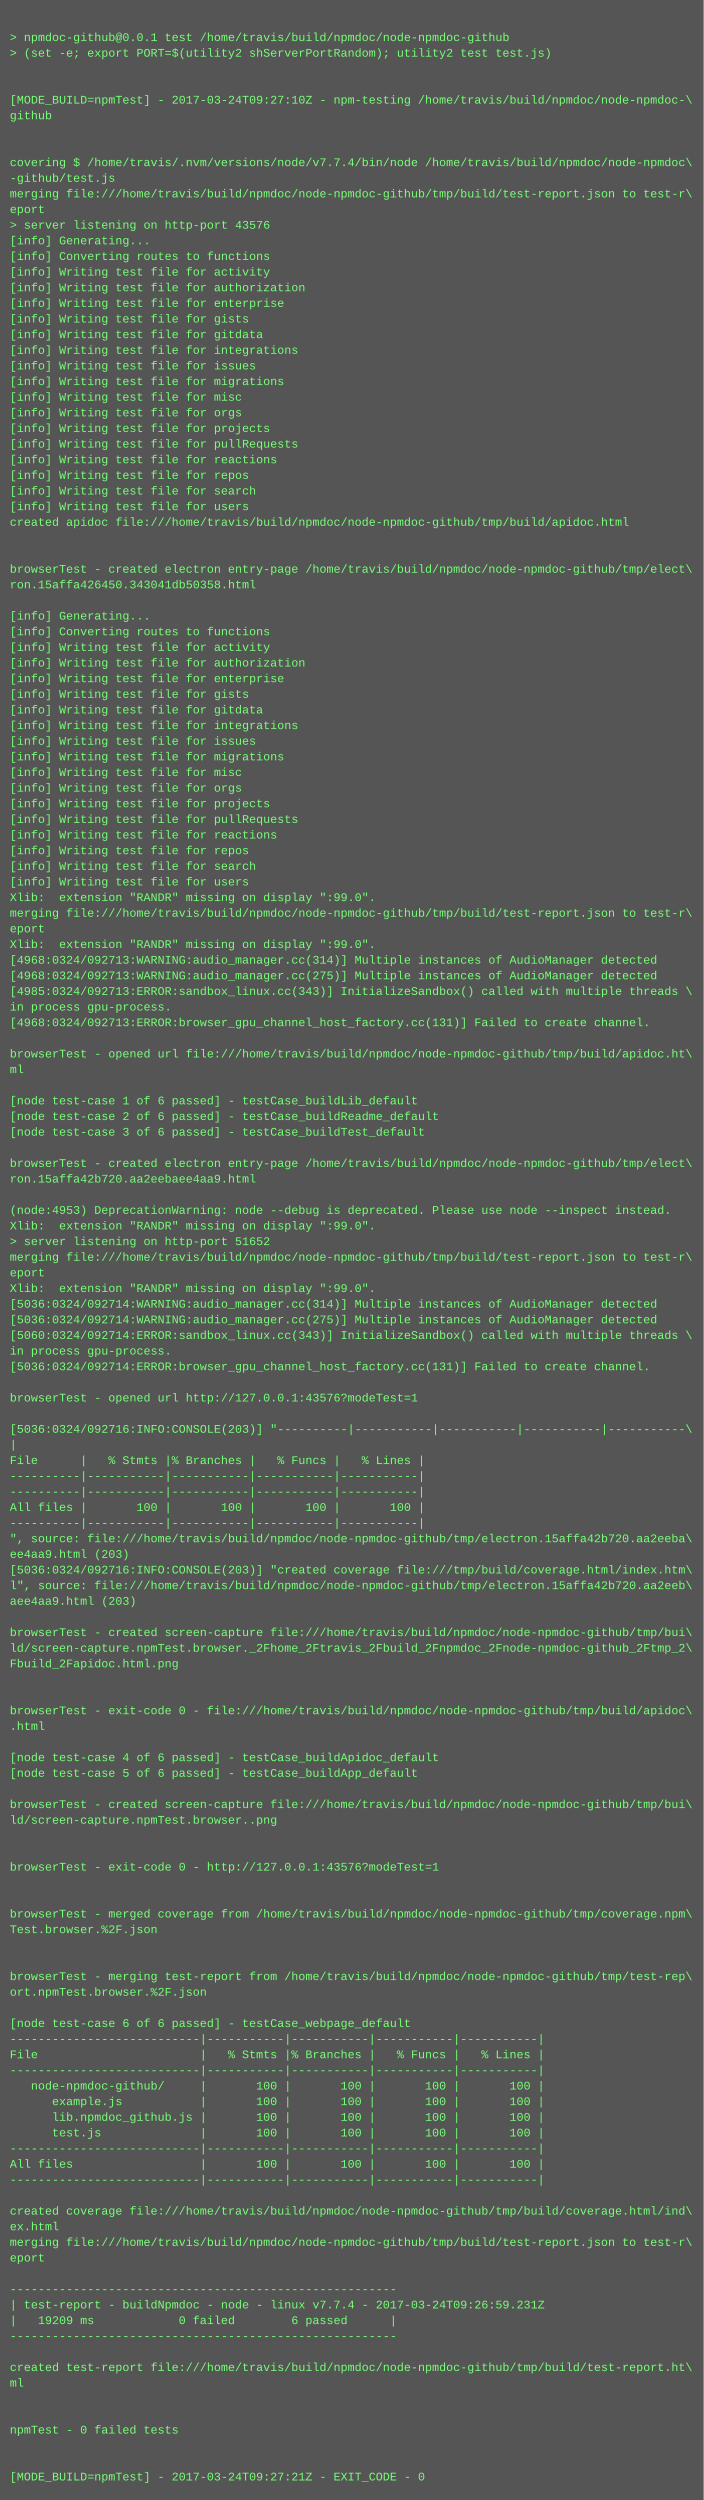
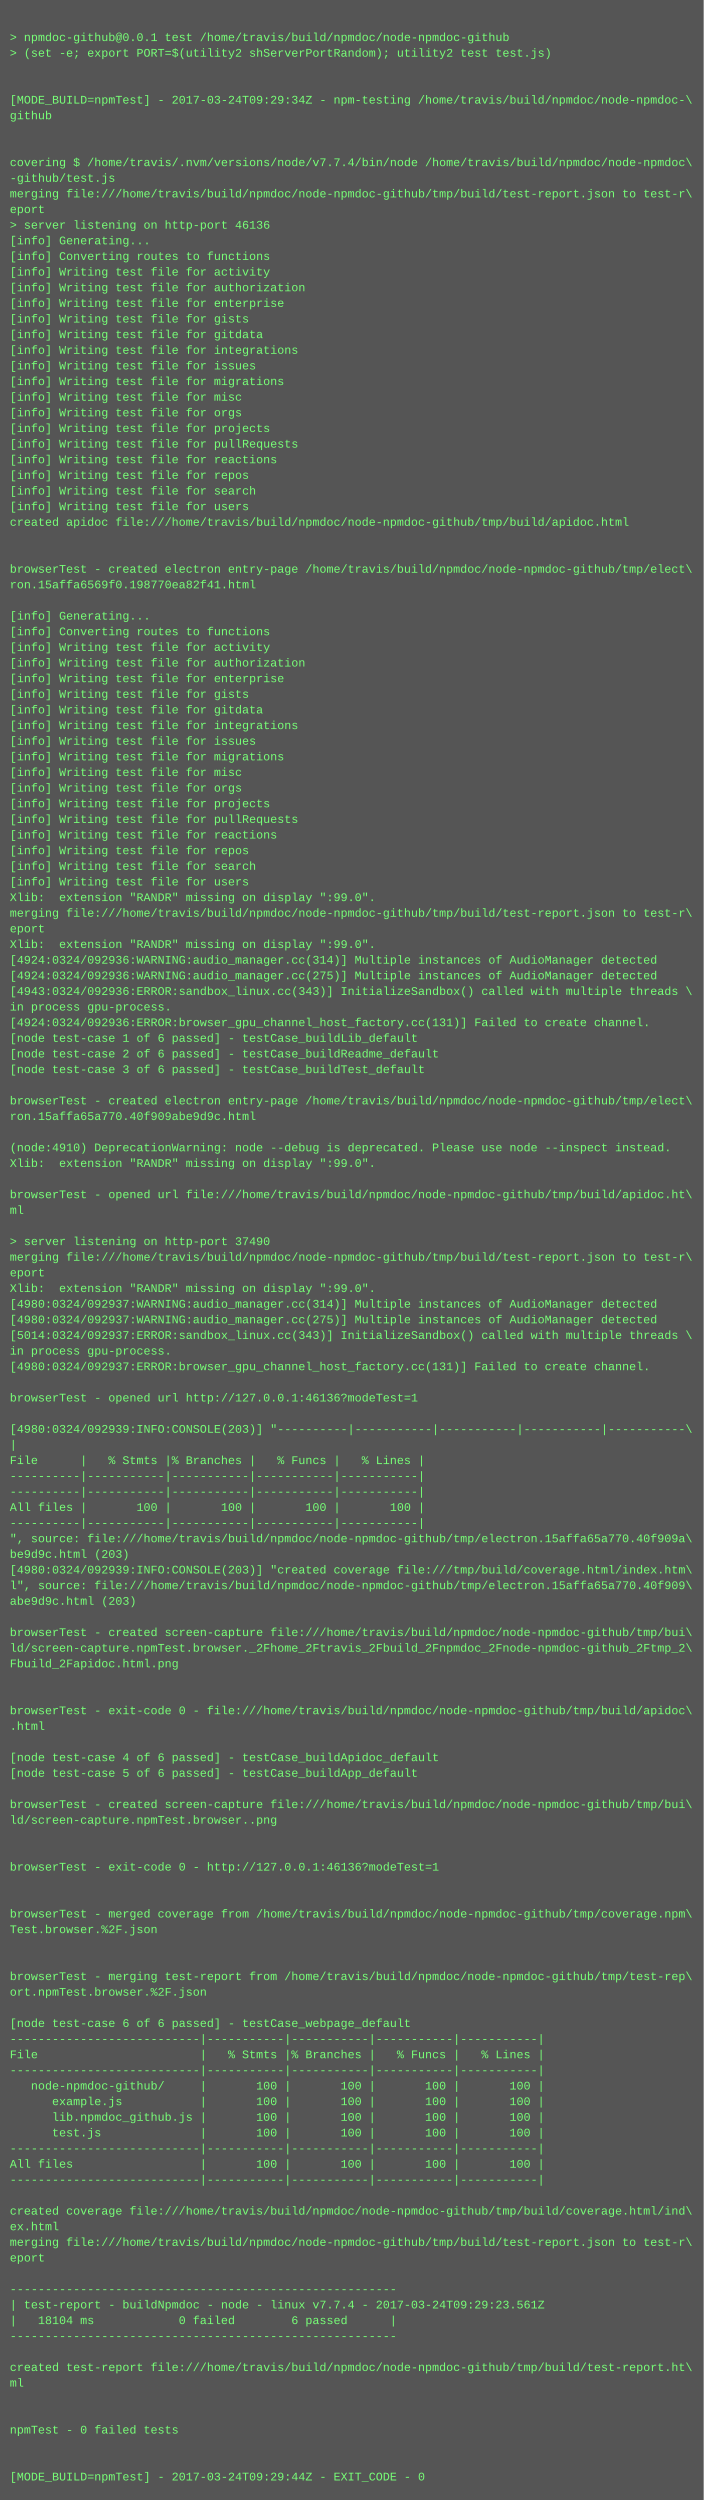
<svg xmlns="http://www.w3.org/2000/svg" height="2558" width="720">
  <rect height="2558" fill="#555" width="720" />
  <text fill="#7f7" font-family="Courier New" font-size="12" xml:space="preserve">
    <tspan x="10" y="26" />
    <tspan x="10" y="42">&gt; npmdoc-github@0.0.1 test /home/travis/build/npmdoc/node-npmdoc-github</tspan>
    <tspan x="10" y="58">&gt; (set -e; export PORT=$(utility2 shServerPortRandom); utility2 test test.js)</tspan>
    <tspan x="10" y="74" />
    <tspan x="10" y="90" />
-     <tspan x="10" y="106">[MODE_BUILD=npmTest] - 2017-03-24T09:27:10Z - npm-testing /home/travis/build/npmdoc/node-npmdoc-\</tspan>
+     <tspan x="10" y="106">[MODE_BUILD=npmTest] - 2017-03-24T09:29:34Z - npm-testing /home/travis/build/npmdoc/node-npmdoc-\</tspan>
    <tspan x="10" y="122">github</tspan>
    <tspan x="10" y="138" />
    <tspan x="10" y="154" />
    <tspan x="10" y="170">covering $ /home/travis/.nvm/versions/node/v7.7.4/bin/node /home/travis/build/npmdoc/node-npmdoc\</tspan>
    <tspan x="10" y="186">-github/test.js</tspan>
    <tspan x="10" y="202">merging file:///home/travis/build/npmdoc/node-npmdoc-github/tmp/build/test-report.json to test-r\</tspan>
    <tspan x="10" y="218">eport</tspan>
-     <tspan x="10" y="234">&gt; server listening on http-port 43576</tspan>
+     <tspan x="10" y="234">&gt; server listening on http-port 46136</tspan>
    <tspan x="10" y="250">[info] Generating...</tspan>
    <tspan x="10" y="266">[info] Converting routes to functions</tspan>
    <tspan x="10" y="282">[info] Writing test file for activity</tspan>
    <tspan x="10" y="298">[info] Writing test file for authorization</tspan>
    <tspan x="10" y="314">[info] Writing test file for enterprise</tspan>
    <tspan x="10" y="330">[info] Writing test file for gists</tspan>
    <tspan x="10" y="346">[info] Writing test file for gitdata</tspan>
    <tspan x="10" y="362">[info] Writing test file for integrations</tspan>
    <tspan x="10" y="378">[info] Writing test file for issues</tspan>
    <tspan x="10" y="394">[info] Writing test file for migrations</tspan>
    <tspan x="10" y="410">[info] Writing test file for misc</tspan>
    <tspan x="10" y="426">[info] Writing test file for orgs</tspan>
    <tspan x="10" y="442">[info] Writing test file for projects</tspan>
    <tspan x="10" y="458">[info] Writing test file for pullRequests</tspan>
    <tspan x="10" y="474">[info] Writing test file for reactions</tspan>
    <tspan x="10" y="490">[info] Writing test file for repos</tspan>
    <tspan x="10" y="506">[info] Writing test file for search</tspan>
    <tspan x="10" y="522">[info] Writing test file for users</tspan>
    <tspan x="10" y="538">created apidoc file:///home/travis/build/npmdoc/node-npmdoc-github/tmp/build/apidoc.html</tspan>
    <tspan x="10" y="554" />
    <tspan x="10" y="570" />
    <tspan x="10" y="586">browserTest - created electron entry-page /home/travis/build/npmdoc/node-npmdoc-github/tmp/elect\</tspan>
-     <tspan x="10" y="602">ron.15affa426450.343041db50358.html</tspan>
+     <tspan x="10" y="602">ron.15affa6569f0.198770ea82f41.html</tspan>
    <tspan x="10" y="618" />
    <tspan x="10" y="634">[info] Generating...</tspan>
    <tspan x="10" y="650">[info] Converting routes to functions</tspan>
    <tspan x="10" y="666">[info] Writing test file for activity</tspan>
    <tspan x="10" y="682">[info] Writing test file for authorization</tspan>
    <tspan x="10" y="698">[info] Writing test file for enterprise</tspan>
    <tspan x="10" y="714">[info] Writing test file for gists</tspan>
    <tspan x="10" y="730">[info] Writing test file for gitdata</tspan>
    <tspan x="10" y="746">[info] Writing test file for integrations</tspan>
    <tspan x="10" y="762">[info] Writing test file for issues</tspan>
    <tspan x="10" y="778">[info] Writing test file for migrations</tspan>
    <tspan x="10" y="794">[info] Writing test file for misc</tspan>
    <tspan x="10" y="810">[info] Writing test file for orgs</tspan>
    <tspan x="10" y="826">[info] Writing test file for projects</tspan>
    <tspan x="10" y="842">[info] Writing test file for pullRequests</tspan>
    <tspan x="10" y="858">[info] Writing test file for reactions</tspan>
    <tspan x="10" y="874">[info] Writing test file for repos</tspan>
    <tspan x="10" y="890">[info] Writing test file for search</tspan>
    <tspan x="10" y="906">[info] Writing test file for users</tspan>
    <tspan x="10" y="922">Xlib:  extension "RANDR" missing on display ":99.0".</tspan>
    <tspan x="10" y="938">merging file:///home/travis/build/npmdoc/node-npmdoc-github/tmp/build/test-report.json to test-r\</tspan>
    <tspan x="10" y="954">eport</tspan>
    <tspan x="10" y="970">Xlib:  extension "RANDR" missing on display ":99.0".</tspan>
-     <tspan x="10" y="986">[4968:0324/092713:WARNING:audio_manager.cc(314)] Multiple instances of AudioManager detected</tspan>
-     <tspan x="10" y="1002">[4968:0324/092713:WARNING:audio_manager.cc(275)] Multiple instances of AudioManager detected</tspan>
-     <tspan x="10" y="1018">[4985:0324/092713:ERROR:sandbox_linux.cc(343)] InitializeSandbox() called with multiple threads \</tspan>
+     <tspan x="10" y="986">[4924:0324/092936:WARNING:audio_manager.cc(314)] Multiple instances of AudioManager detected</tspan>
+     <tspan x="10" y="1002">[4924:0324/092936:WARNING:audio_manager.cc(275)] Multiple instances of AudioManager detected</tspan>
+     <tspan x="10" y="1018">[4943:0324/092936:ERROR:sandbox_linux.cc(343)] InitializeSandbox() called with multiple threads \</tspan>
    <tspan x="10" y="1034">in process gpu-process. </tspan>
-     <tspan x="10" y="1050">[4968:0324/092713:ERROR:browser_gpu_channel_host_factory.cc(131)] Failed to create channel.</tspan>
-     <tspan x="10" y="1066" />
-     <tspan x="10" y="1082">browserTest - opened url file:///home/travis/build/npmdoc/node-npmdoc-github/tmp/build/apidoc.ht\</tspan>
-     <tspan x="10" y="1098">ml</tspan>
+     <tspan x="10" y="1050">[4924:0324/092936:ERROR:browser_gpu_channel_host_factory.cc(131)] Failed to create channel.</tspan>
+     <tspan x="10" y="1066">[node test-case 1 of 6 passed] - testCase_buildLib_default</tspan>
+     <tspan x="10" y="1082">[node test-case 2 of 6 passed] - testCase_buildReadme_default</tspan>
+     <tspan x="10" y="1098">[node test-case 3 of 6 passed] - testCase_buildTest_default</tspan>
    <tspan x="10" y="1114" />
-     <tspan x="10" y="1130">[node test-case 1 of 6 passed] - testCase_buildLib_default</tspan>
-     <tspan x="10" y="1146">[node test-case 2 of 6 passed] - testCase_buildReadme_default</tspan>
-     <tspan x="10" y="1162">[node test-case 3 of 6 passed] - testCase_buildTest_default</tspan>
-     <tspan x="10" y="1178" />
-     <tspan x="10" y="1194">browserTest - created electron entry-page /home/travis/build/npmdoc/node-npmdoc-github/tmp/elect\</tspan>
-     <tspan x="10" y="1210">ron.15affa42b720.aa2eebaee4aa9.html</tspan>
-     <tspan x="10" y="1226" />
-     <tspan x="10" y="1242">(node:4953) DeprecationWarning: node --debug is deprecated. Please use node --inspect instead.</tspan>
-     <tspan x="10" y="1258">Xlib:  extension "RANDR" missing on display ":99.0".</tspan>
-     <tspan x="10" y="1274">&gt; server listening on http-port 51652</tspan>
+     <tspan x="10" y="1130">browserTest - created electron entry-page /home/travis/build/npmdoc/node-npmdoc-github/tmp/elect\</tspan>
+     <tspan x="10" y="1146">ron.15affa65a770.40f909abe9d9c.html</tspan>
+     <tspan x="10" y="1162" />
+     <tspan x="10" y="1178">(node:4910) DeprecationWarning: node --debug is deprecated. Please use node --inspect instead.</tspan>
+     <tspan x="10" y="1194">Xlib:  extension "RANDR" missing on display ":99.0".</tspan>
+     <tspan x="10" y="1210" />
+     <tspan x="10" y="1226">browserTest - opened url file:///home/travis/build/npmdoc/node-npmdoc-github/tmp/build/apidoc.ht\</tspan>
+     <tspan x="10" y="1242">ml</tspan>
+     <tspan x="10" y="1258" />
+     <tspan x="10" y="1274">&gt; server listening on http-port 37490</tspan>
    <tspan x="10" y="1290">merging file:///home/travis/build/npmdoc/node-npmdoc-github/tmp/build/test-report.json to test-r\</tspan>
    <tspan x="10" y="1306">eport</tspan>
    <tspan x="10" y="1322">Xlib:  extension "RANDR" missing on display ":99.0".</tspan>
-     <tspan x="10" y="1338">[5036:0324/092714:WARNING:audio_manager.cc(314)] Multiple instances of AudioManager detected</tspan>
-     <tspan x="10" y="1354">[5036:0324/092714:WARNING:audio_manager.cc(275)] Multiple instances of AudioManager detected</tspan>
-     <tspan x="10" y="1370">[5060:0324/092714:ERROR:sandbox_linux.cc(343)] InitializeSandbox() called with multiple threads \</tspan>
+     <tspan x="10" y="1338">[4980:0324/092937:WARNING:audio_manager.cc(314)] Multiple instances of AudioManager detected</tspan>
+     <tspan x="10" y="1354">[4980:0324/092937:WARNING:audio_manager.cc(275)] Multiple instances of AudioManager detected</tspan>
+     <tspan x="10" y="1370">[5014:0324/092937:ERROR:sandbox_linux.cc(343)] InitializeSandbox() called with multiple threads \</tspan>
    <tspan x="10" y="1386">in process gpu-process. </tspan>
-     <tspan x="10" y="1402">[5036:0324/092714:ERROR:browser_gpu_channel_host_factory.cc(131)] Failed to create channel.</tspan>
+     <tspan x="10" y="1402">[4980:0324/092937:ERROR:browser_gpu_channel_host_factory.cc(131)] Failed to create channel.</tspan>
    <tspan x="10" y="1418" />
-     <tspan x="10" y="1434">browserTest - opened url http://127.0.0.1:43576?modeTest=1</tspan>
+     <tspan x="10" y="1434">browserTest - opened url http://127.0.0.1:46136?modeTest=1</tspan>
    <tspan x="10" y="1450" />
-     <tspan x="10" y="1466">[5036:0324/092716:INFO:CONSOLE(203)] "----------|-----------|-----------|-----------|-----------\</tspan>
+     <tspan x="10" y="1466">[4980:0324/092939:INFO:CONSOLE(203)] "----------|-----------|-----------|-----------|-----------\</tspan>
    <tspan x="10" y="1482">|</tspan>
    <tspan x="10" y="1498">File      |   % Stmts |% Branches |   % Funcs |   % Lines |</tspan>
    <tspan x="10" y="1514">----------|-----------|-----------|-----------|-----------|</tspan>
    <tspan x="10" y="1530">----------|-----------|-----------|-----------|-----------|</tspan>
    <tspan x="10" y="1546">All files |       100 |       100 |       100 |       100 |</tspan>
    <tspan x="10" y="1562">----------|-----------|-----------|-----------|-----------|</tspan>
-     <tspan x="10" y="1578">", source: file:///home/travis/build/npmdoc/node-npmdoc-github/tmp/electron.15affa42b720.aa2eeba\</tspan>
-     <tspan x="10" y="1594">ee4aa9.html (203)</tspan>
-     <tspan x="10" y="1610">[5036:0324/092716:INFO:CONSOLE(203)] "created coverage file:///tmp/build/coverage.html/index.htm\</tspan>
-     <tspan x="10" y="1626">l", source: file:///home/travis/build/npmdoc/node-npmdoc-github/tmp/electron.15affa42b720.aa2eeb\</tspan>
-     <tspan x="10" y="1642">aee4aa9.html (203)</tspan>
+     <tspan x="10" y="1578">", source: file:///home/travis/build/npmdoc/node-npmdoc-github/tmp/electron.15affa65a770.40f909a\</tspan>
+     <tspan x="10" y="1594">be9d9c.html (203)</tspan>
+     <tspan x="10" y="1610">[4980:0324/092939:INFO:CONSOLE(203)] "created coverage file:///tmp/build/coverage.html/index.htm\</tspan>
+     <tspan x="10" y="1626">l", source: file:///home/travis/build/npmdoc/node-npmdoc-github/tmp/electron.15affa65a770.40f909\</tspan>
+     <tspan x="10" y="1642">abe9d9c.html (203)</tspan>
    <tspan x="10" y="1658" />
    <tspan x="10" y="1674">browserTest - created screen-capture file:///home/travis/build/npmdoc/node-npmdoc-github/tmp/bui\</tspan>
    <tspan x="10" y="1690">ld/screen-capture.npmTest.browser._2Fhome_2Ftravis_2Fbuild_2Fnpmdoc_2Fnode-npmdoc-github_2Ftmp_2\</tspan>
    <tspan x="10" y="1706">Fbuild_2Fapidoc.html.png</tspan>
    <tspan x="10" y="1722" />
    <tspan x="10" y="1738" />
    <tspan x="10" y="1754">browserTest - exit-code 0 - file:///home/travis/build/npmdoc/node-npmdoc-github/tmp/build/apidoc\</tspan>
    <tspan x="10" y="1770">.html</tspan>
    <tspan x="10" y="1786" />
    <tspan x="10" y="1802">[node test-case 4 of 6 passed] - testCase_buildApidoc_default</tspan>
    <tspan x="10" y="1818">[node test-case 5 of 6 passed] - testCase_buildApp_default</tspan>
    <tspan x="10" y="1834" />
    <tspan x="10" y="1850">browserTest - created screen-capture file:///home/travis/build/npmdoc/node-npmdoc-github/tmp/bui\</tspan>
    <tspan x="10" y="1866">ld/screen-capture.npmTest.browser..png</tspan>
    <tspan x="10" y="1882" />
    <tspan x="10" y="1898" />
-     <tspan x="10" y="1914">browserTest - exit-code 0 - http://127.0.0.1:43576?modeTest=1</tspan>
+     <tspan x="10" y="1914">browserTest - exit-code 0 - http://127.0.0.1:46136?modeTest=1</tspan>
    <tspan x="10" y="1930" />
    <tspan x="10" y="1946" />
    <tspan x="10" y="1962">browserTest - merged coverage from /home/travis/build/npmdoc/node-npmdoc-github/tmp/coverage.npm\</tspan>
    <tspan x="10" y="1978">Test.browser.%2F.json</tspan>
    <tspan x="10" y="1994" />
    <tspan x="10" y="2010" />
    <tspan x="10" y="2026">browserTest - merging test-report from /home/travis/build/npmdoc/node-npmdoc-github/tmp/test-rep\</tspan>
    <tspan x="10" y="2042">ort.npmTest.browser.%2F.json</tspan>
    <tspan x="10" y="2058" />
    <tspan x="10" y="2074">[node test-case 6 of 6 passed] - testCase_webpage_default</tspan>
    <tspan x="10" y="2090">---------------------------|-----------|-----------|-----------|-----------|</tspan>
    <tspan x="10" y="2106">File                       |   % Stmts |% Branches |   % Funcs |   % Lines |</tspan>
    <tspan x="10" y="2122">---------------------------|-----------|-----------|-----------|-----------|</tspan>
    <tspan x="10" y="2138">   node-npmdoc-github/     |       100 |       100 |       100 |       100 |</tspan>
    <tspan x="10" y="2154">      example.js           |       100 |       100 |       100 |       100 |</tspan>
    <tspan x="10" y="2170">      lib.npmdoc_github.js |       100 |       100 |       100 |       100 |</tspan>
    <tspan x="10" y="2186">      test.js              |       100 |       100 |       100 |       100 |</tspan>
    <tspan x="10" y="2202">---------------------------|-----------|-----------|-----------|-----------|</tspan>
    <tspan x="10" y="2218">All files                  |       100 |       100 |       100 |       100 |</tspan>
    <tspan x="10" y="2234">---------------------------|-----------|-----------|-----------|-----------|</tspan>
    <tspan x="10" y="2250" />
    <tspan x="10" y="2266">created coverage file:///home/travis/build/npmdoc/node-npmdoc-github/tmp/build/coverage.html/ind\</tspan>
    <tspan x="10" y="2282">ex.html</tspan>
    <tspan x="10" y="2298">merging file:///home/travis/build/npmdoc/node-npmdoc-github/tmp/build/test-report.json to test-r\</tspan>
    <tspan x="10" y="2314">eport</tspan>
    <tspan x="10" y="2330" />
    <tspan x="10" y="2346">-------------------------------------------------------</tspan>
-     <tspan x="10" y="2362">| test-report - buildNpmdoc - node - linux v7.7.4 - 2017-03-24T09:26:59.231Z</tspan>
-     <tspan x="10" y="2378">|   19209 ms            0 failed        6 passed      |</tspan>
+     <tspan x="10" y="2362">| test-report - buildNpmdoc - node - linux v7.7.4 - 2017-03-24T09:29:23.561Z</tspan>
+     <tspan x="10" y="2378">|   18104 ms            0 failed        6 passed      |</tspan>
    <tspan x="10" y="2394">-------------------------------------------------------</tspan>
    <tspan x="10" y="2410" />
    <tspan x="10" y="2426">created test-report file:///home/travis/build/npmdoc/node-npmdoc-github/tmp/build/test-report.ht\</tspan>
    <tspan x="10" y="2442">ml</tspan>
    <tspan x="10" y="2458" />
    <tspan x="10" y="2474" />
    <tspan x="10" y="2490">npmTest - 0 failed tests</tspan>
    <tspan x="10" y="2506" />
    <tspan x="10" y="2522" />
-     <tspan x="10" y="2538">[MODE_BUILD=npmTest] - 2017-03-24T09:27:21Z - EXIT_CODE - 0</tspan>
+     <tspan x="10" y="2538">[MODE_BUILD=npmTest] - 2017-03-24T09:29:44Z - EXIT_CODE - 0</tspan>
  </text>
</svg>
